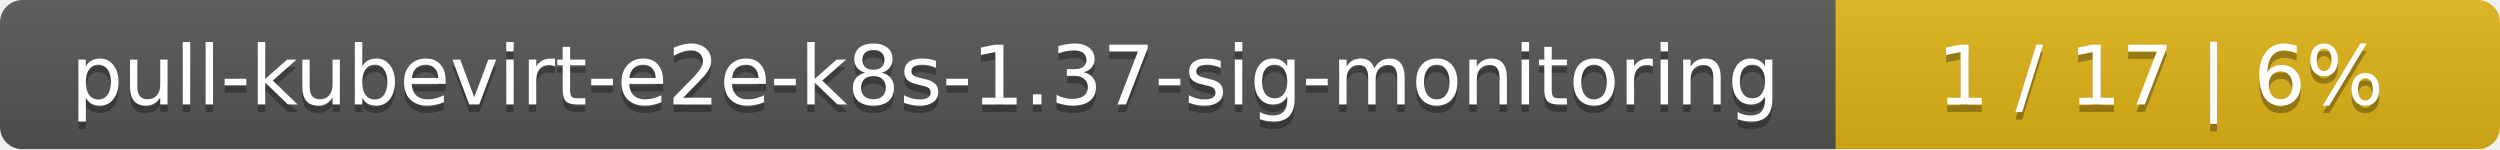
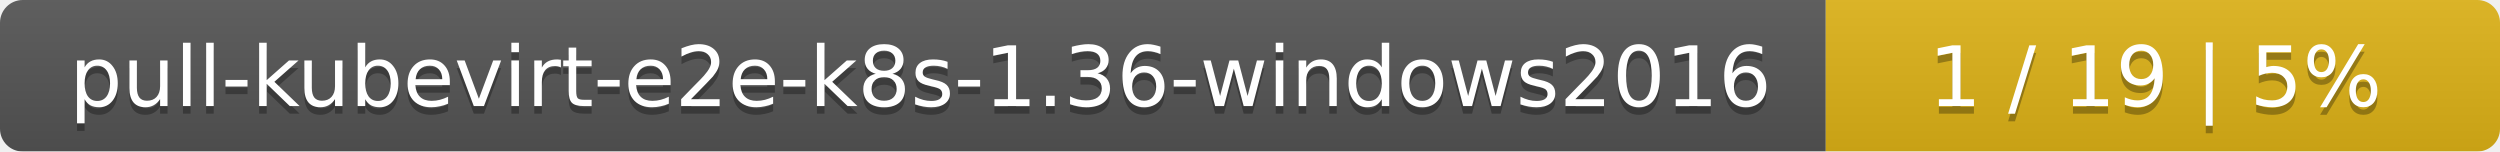
- <svg xmlns="http://www.w3.org/2000/svg" width="335" height="20">
+ <svg xmlns="http://www.w3.org/2000/svg" width="330" height="20">
  <linearGradient id="smooth" x2="0" y2="100%">
    <stop offset="0" stop-color="#bbb" stop-opacity=".1" />
    <stop offset="1" stop-opacity=".1" />
  </linearGradient>
  <mask id="round">
-     <rect width="335" height="20" rx="3" fill="#fff" />
+     <rect width="330" height="20" rx="3" fill="#fff" />
  </mask>
  <g mask="url(#round)">
-     <rect width="246" height="20" fill="#555" />
-     <rect x="246" width="89" height="20" fill="#dfb317" />
-     <rect width="335" height="20" fill="url(#smooth)" />
+     <rect width="241" height="20" fill="#555" />
+     <rect x="241" width="89" height="20" fill="#dfb317" />
+     <rect width="330" height="20" fill="url(#smooth)" />
  </g>
  <g fill="#fff" text-anchor="middle" font-family="DejaVu Sans,Verdana,Geneva,sans-serif" font-size="11">
-     <text x="124" y="15" fill="#010101" fill-opacity=".3">pull-kubevirt-e2e-k8s-1.37-sig-monitoring</text>
-     <text x="124" y="14">pull-kubevirt-e2e-k8s-1.37-sig-monitoring</text>
-     <text x="289.5" y="15" fill="#010101" fill-opacity=".3">1 / 17    |    6%</text>
-     <text x="289.5" y="14">1 / 17    |    6%</text>
+     <text x="121.5" y="15" fill="#010101" fill-opacity=".3">pull-kubevirt-e2e-k8s-1.36-windows2016</text>
+     <text x="121.5" y="14">pull-kubevirt-e2e-k8s-1.36-windows2016</text>
+     <text x="284.5" y="15" fill="#010101" fill-opacity=".3">1 / 19    |    5%</text>
+     <text x="284.5" y="14">1 / 19    |    5%</text>
  </g>
</svg>
